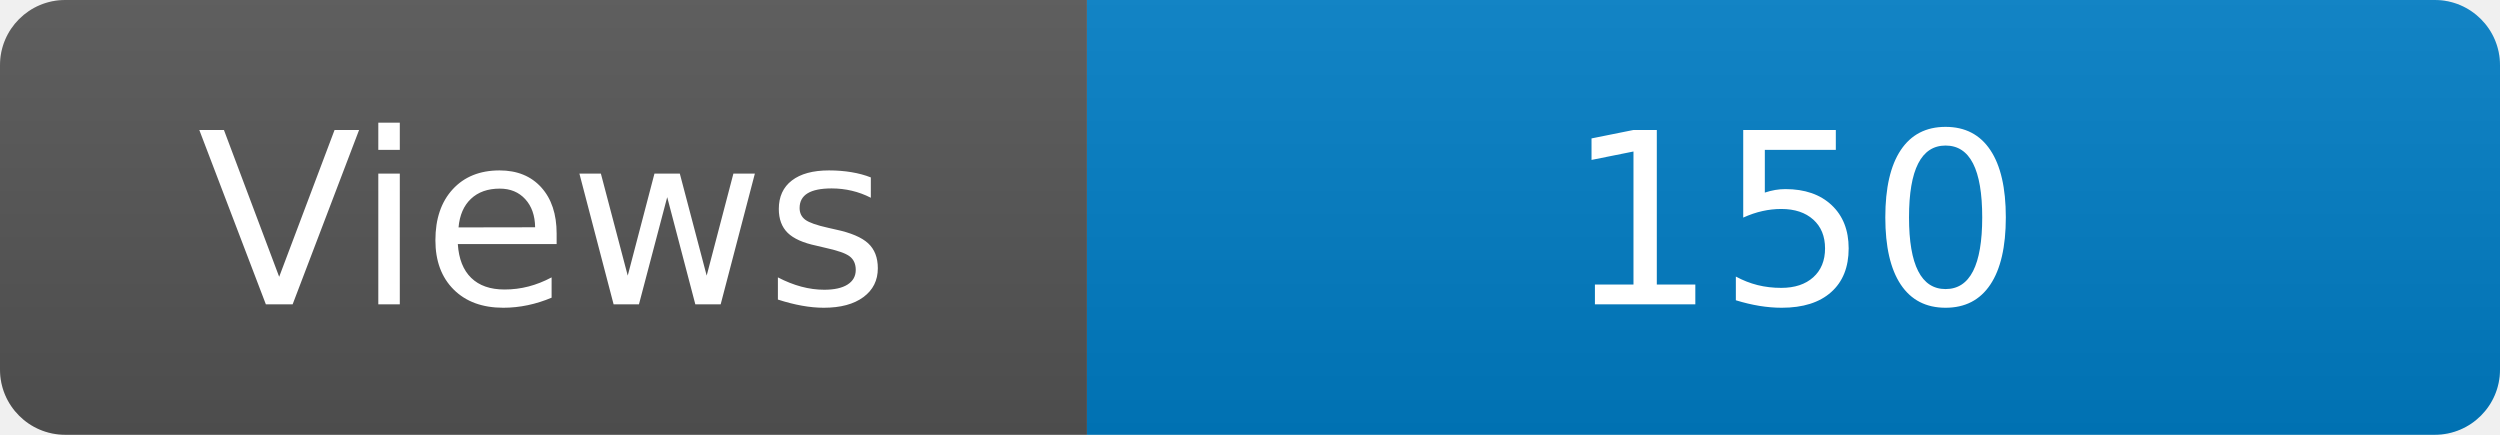
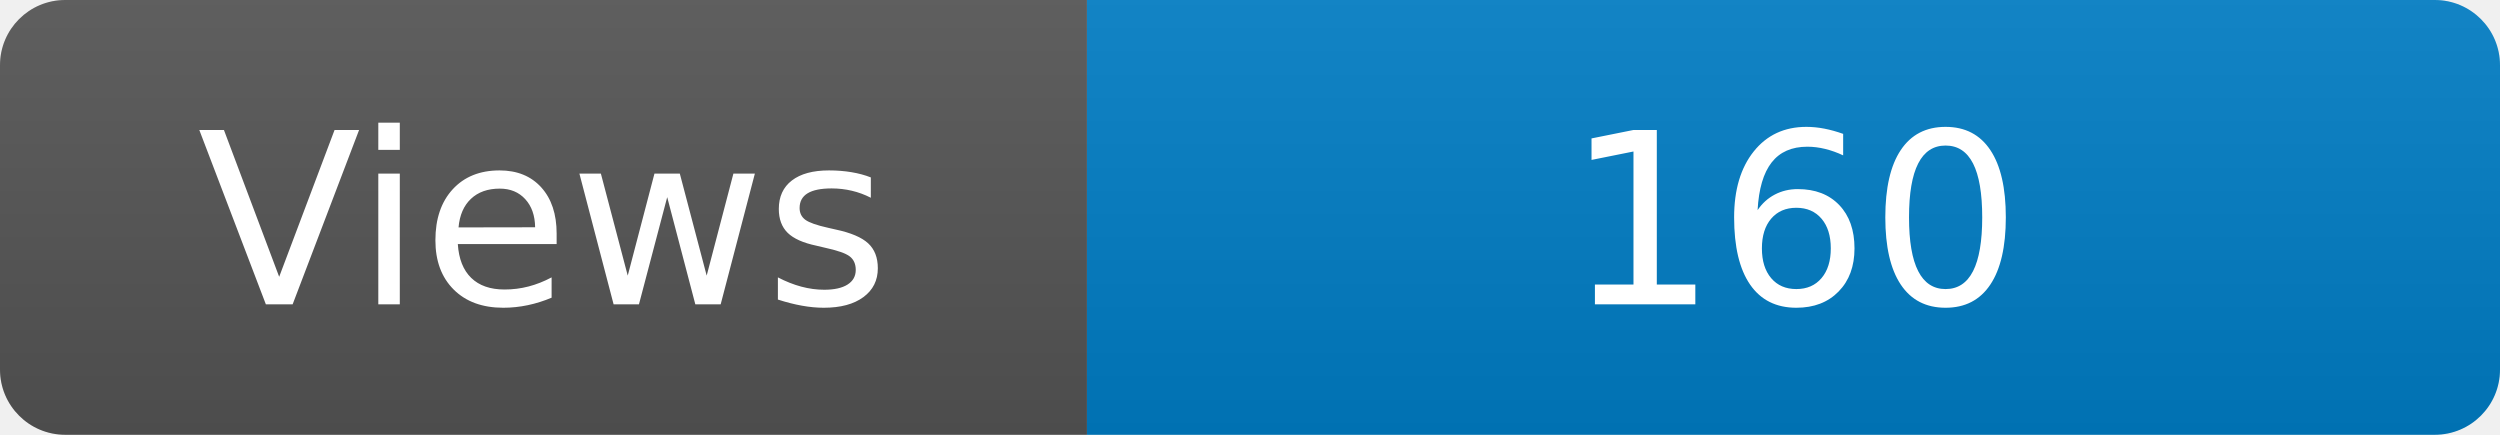
<svg xmlns="http://www.w3.org/2000/svg" width="115" height="20" role="img" aria-label="Maintained?: yes">
  <linearGradient id="s" x2="0" y2="100%">
    <stop offset="0" stop-color="#bbb" stop-opacity=".1" />
    <stop offset="1" stop-opacity=".1" />
  </linearGradient>
  <clipPath id="r">
    <rect width="115" height="20" rx="3" fill="#fff" />
  </clipPath>
  <g clip-path="url(#r)">
    <rect width="50" height="20" fill="#555" />
    <rect x="50" width="160" height="20" fill="#007ec6" />
    <rect width="115" height="20" fill="url(#s)" />
  </g>
  <g fill="#fff" text-anchor="middle" font-family="Verdana,Geneva,DejaVu Sans,sans-serif" font-size="110">
    <text x="250" y="140" transform="scale(.1)" fill="#fff">Views</text>
-     <text x="825" y="140" transform="scale(.1)" fill="#fff">150</text>
+     <text x="825" y="140" transform="scale(.1)" fill="#fff">160</text>
  </g>
</svg>
